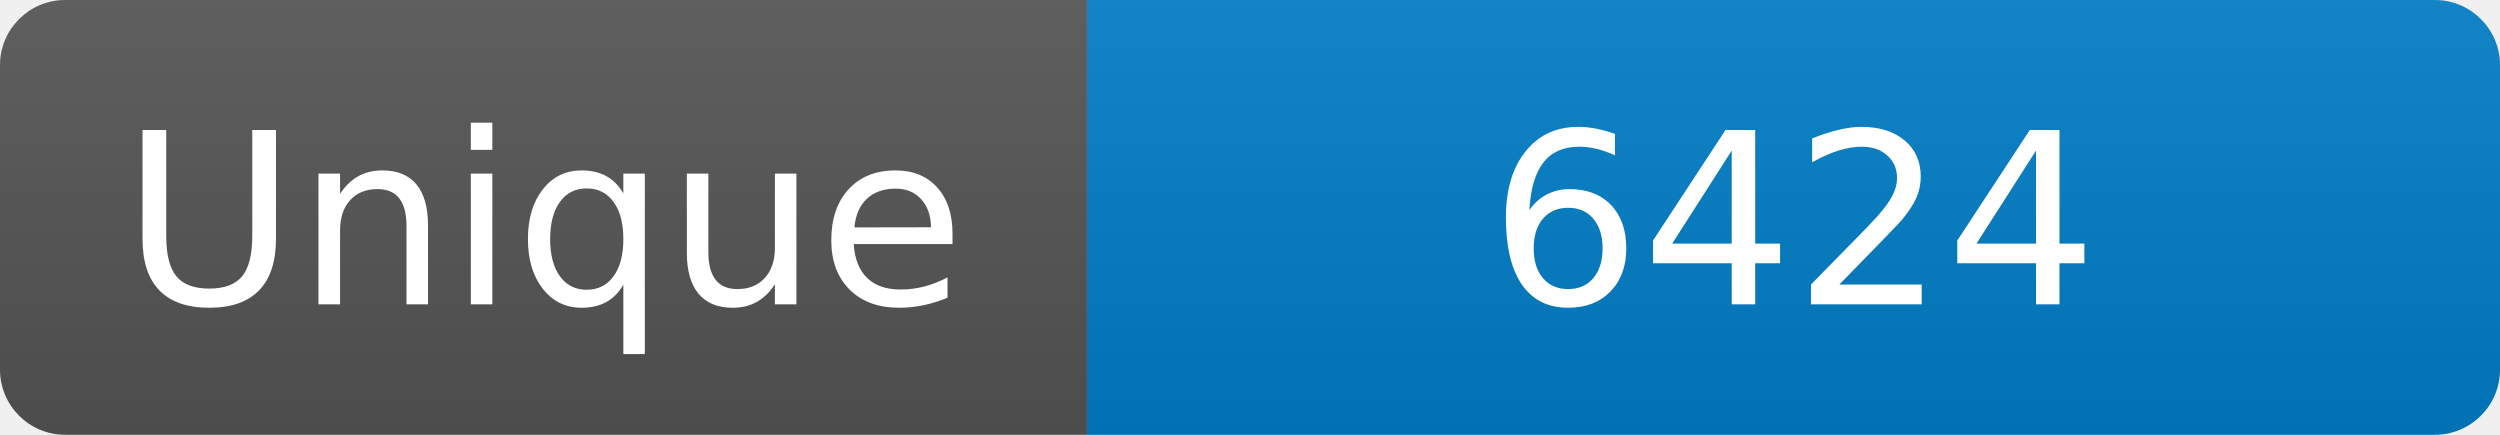
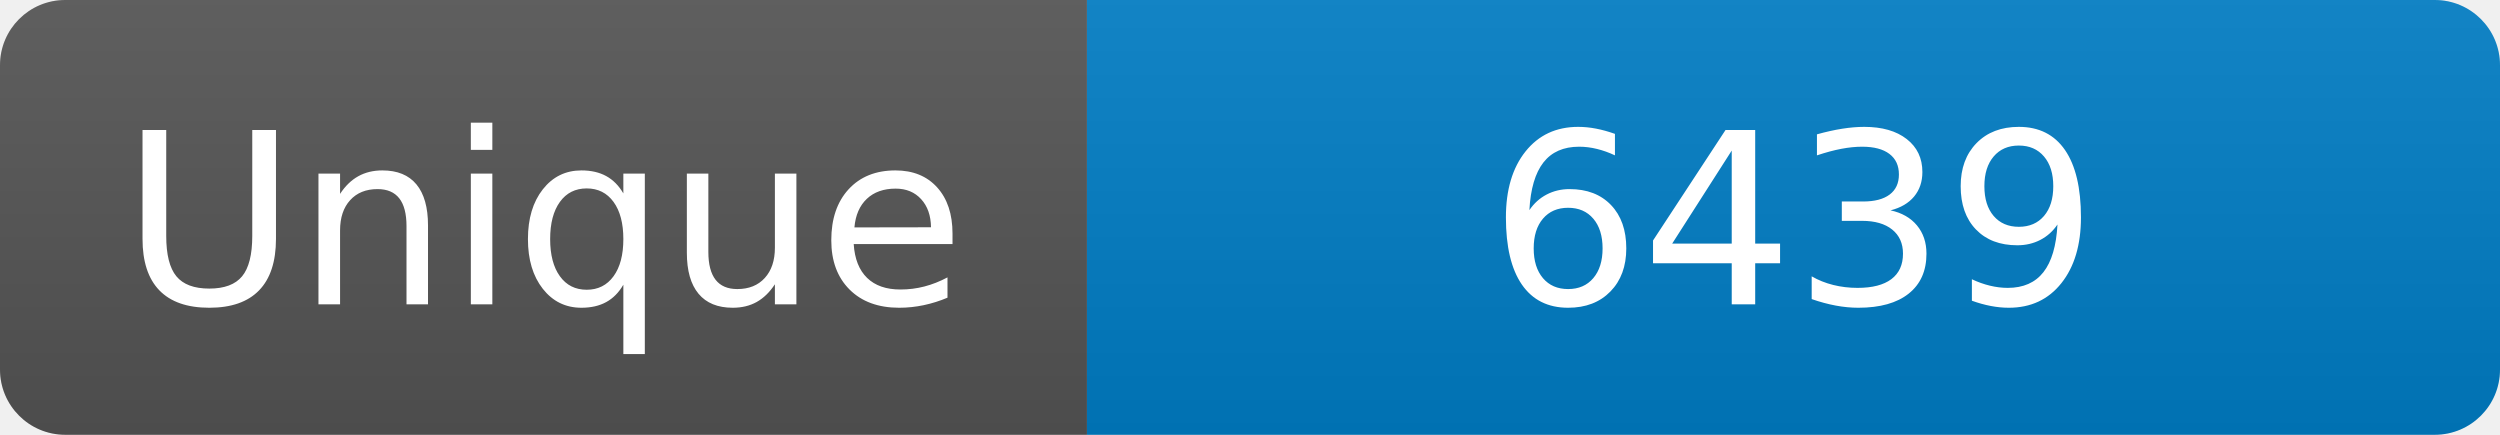
<svg xmlns="http://www.w3.org/2000/svg" width="115" height="20" role="img" aria-label="Maintained?: yes">
  <linearGradient id="s" x2="0" y2="100%">
    <stop offset="0" stop-color="#bbb" stop-opacity=".1" />
    <stop offset="1" stop-opacity=".1" />
  </linearGradient>
  <clipPath id="r">
    <rect width="115" height="20" rx="3" fill="#fff" />
  </clipPath>
  <g clip-path="url(#r)">
    <rect width="50" height="20" fill="#555" />
    <rect x="50" width="160" height="20" fill="#007ec6" />
    <rect width="115" height="20" fill="url(#s)" />
  </g>
  <g fill="#fff" text-anchor="middle" font-family="Verdana,Geneva,DejaVu Sans,sans-serif" font-size="110">
    <text x="250" y="140" transform="scale(.1)" fill="#fff">Unique</text>
-     <text x="825" y="140" transform="scale(.1)" fill="#fff">6424</text>
+     <text x="825" y="140" transform="scale(.1)" fill="#fff">6439</text>
  </g>
</svg>
